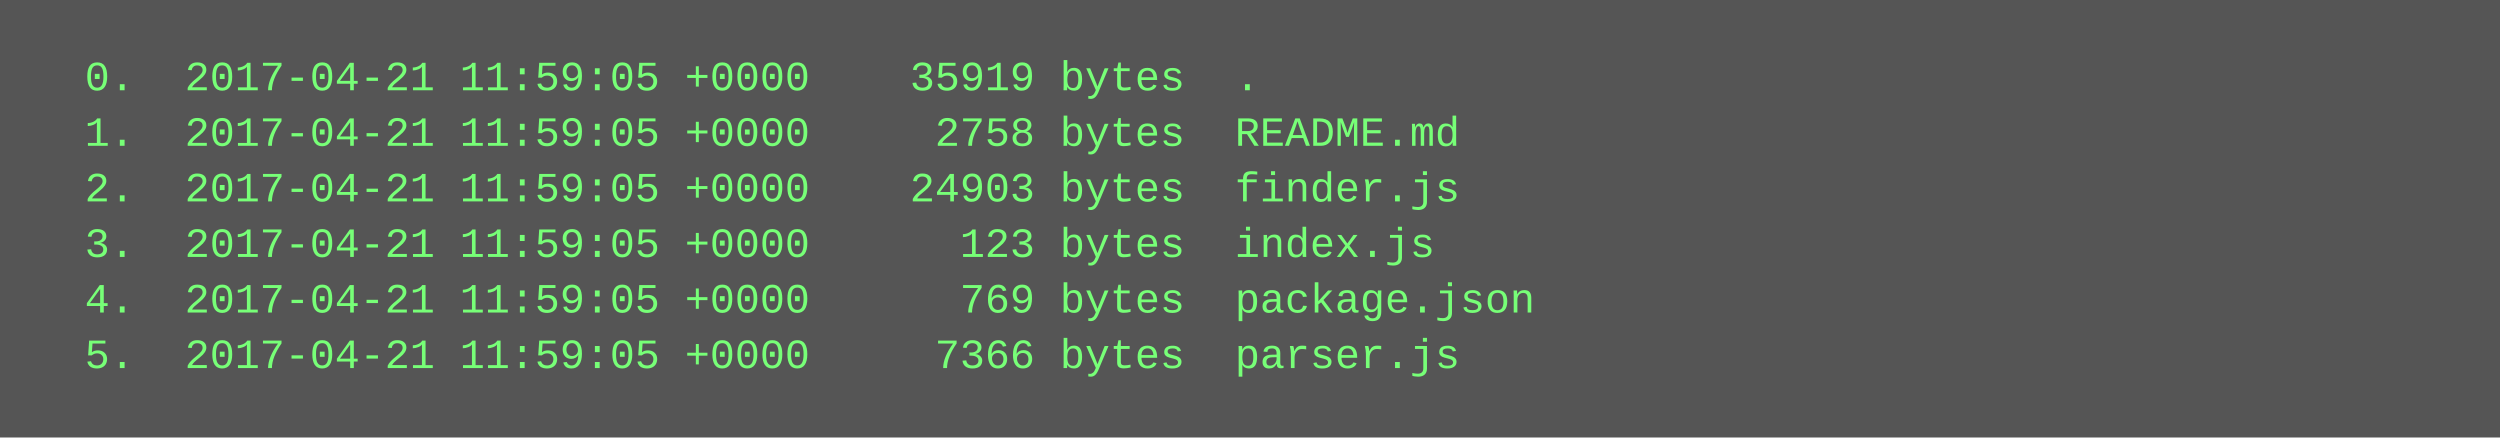
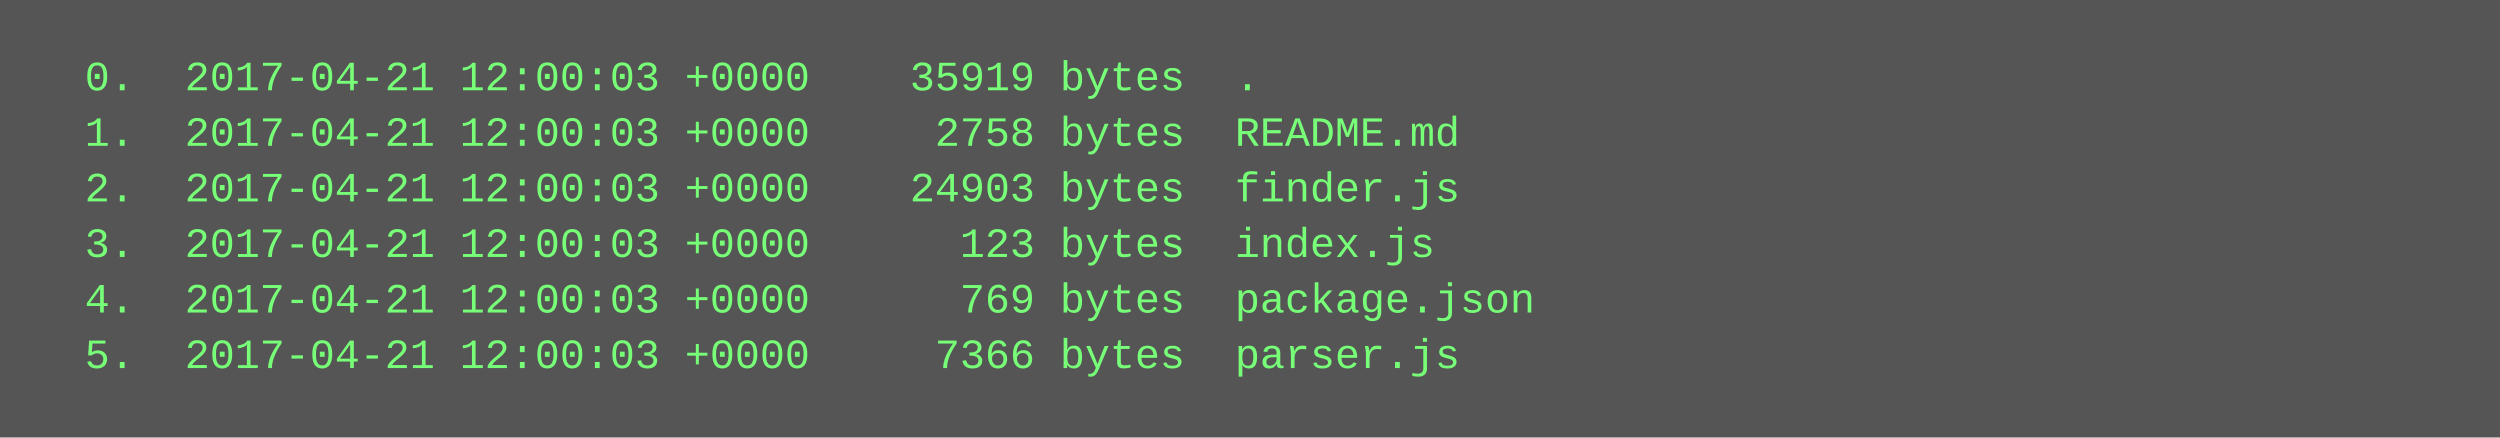
<svg xmlns="http://www.w3.org/2000/svg" height="126" width="720">
  <rect height="126" fill="#555" width="720" />
  <text fill="#7f7" font-family="Courier New" font-size="12" xml:space="preserve">
-     <tspan x="10" y="26">  0.  2017-04-21 11:59:05 +0000    35919 bytes  .</tspan>
-     <tspan x="10" y="42">  1.  2017-04-21 11:59:05 +0000     2758 bytes  README.md</tspan>
-     <tspan x="10" y="58">  2.  2017-04-21 11:59:05 +0000    24903 bytes  finder.js</tspan>
-     <tspan x="10" y="74">  3.  2017-04-21 11:59:05 +0000      123 bytes  index.js</tspan>
-     <tspan x="10" y="90">  4.  2017-04-21 11:59:05 +0000      769 bytes  package.json</tspan>
-     <tspan x="10" y="106">  5.  2017-04-21 11:59:05 +0000     7366 bytes  parser.js</tspan>
+     <tspan x="10" y="26">  0.  2017-04-21 12:00:03 +0000    35919 bytes  .</tspan>
+     <tspan x="10" y="42">  1.  2017-04-21 12:00:03 +0000     2758 bytes  README.md</tspan>
+     <tspan x="10" y="58">  2.  2017-04-21 12:00:03 +0000    24903 bytes  finder.js</tspan>
+     <tspan x="10" y="74">  3.  2017-04-21 12:00:03 +0000      123 bytes  index.js</tspan>
+     <tspan x="10" y="90">  4.  2017-04-21 12:00:03 +0000      769 bytes  package.json</tspan>
+     <tspan x="10" y="106">  5.  2017-04-21 12:00:03 +0000     7366 bytes  parser.js</tspan>
  </text>
</svg>
